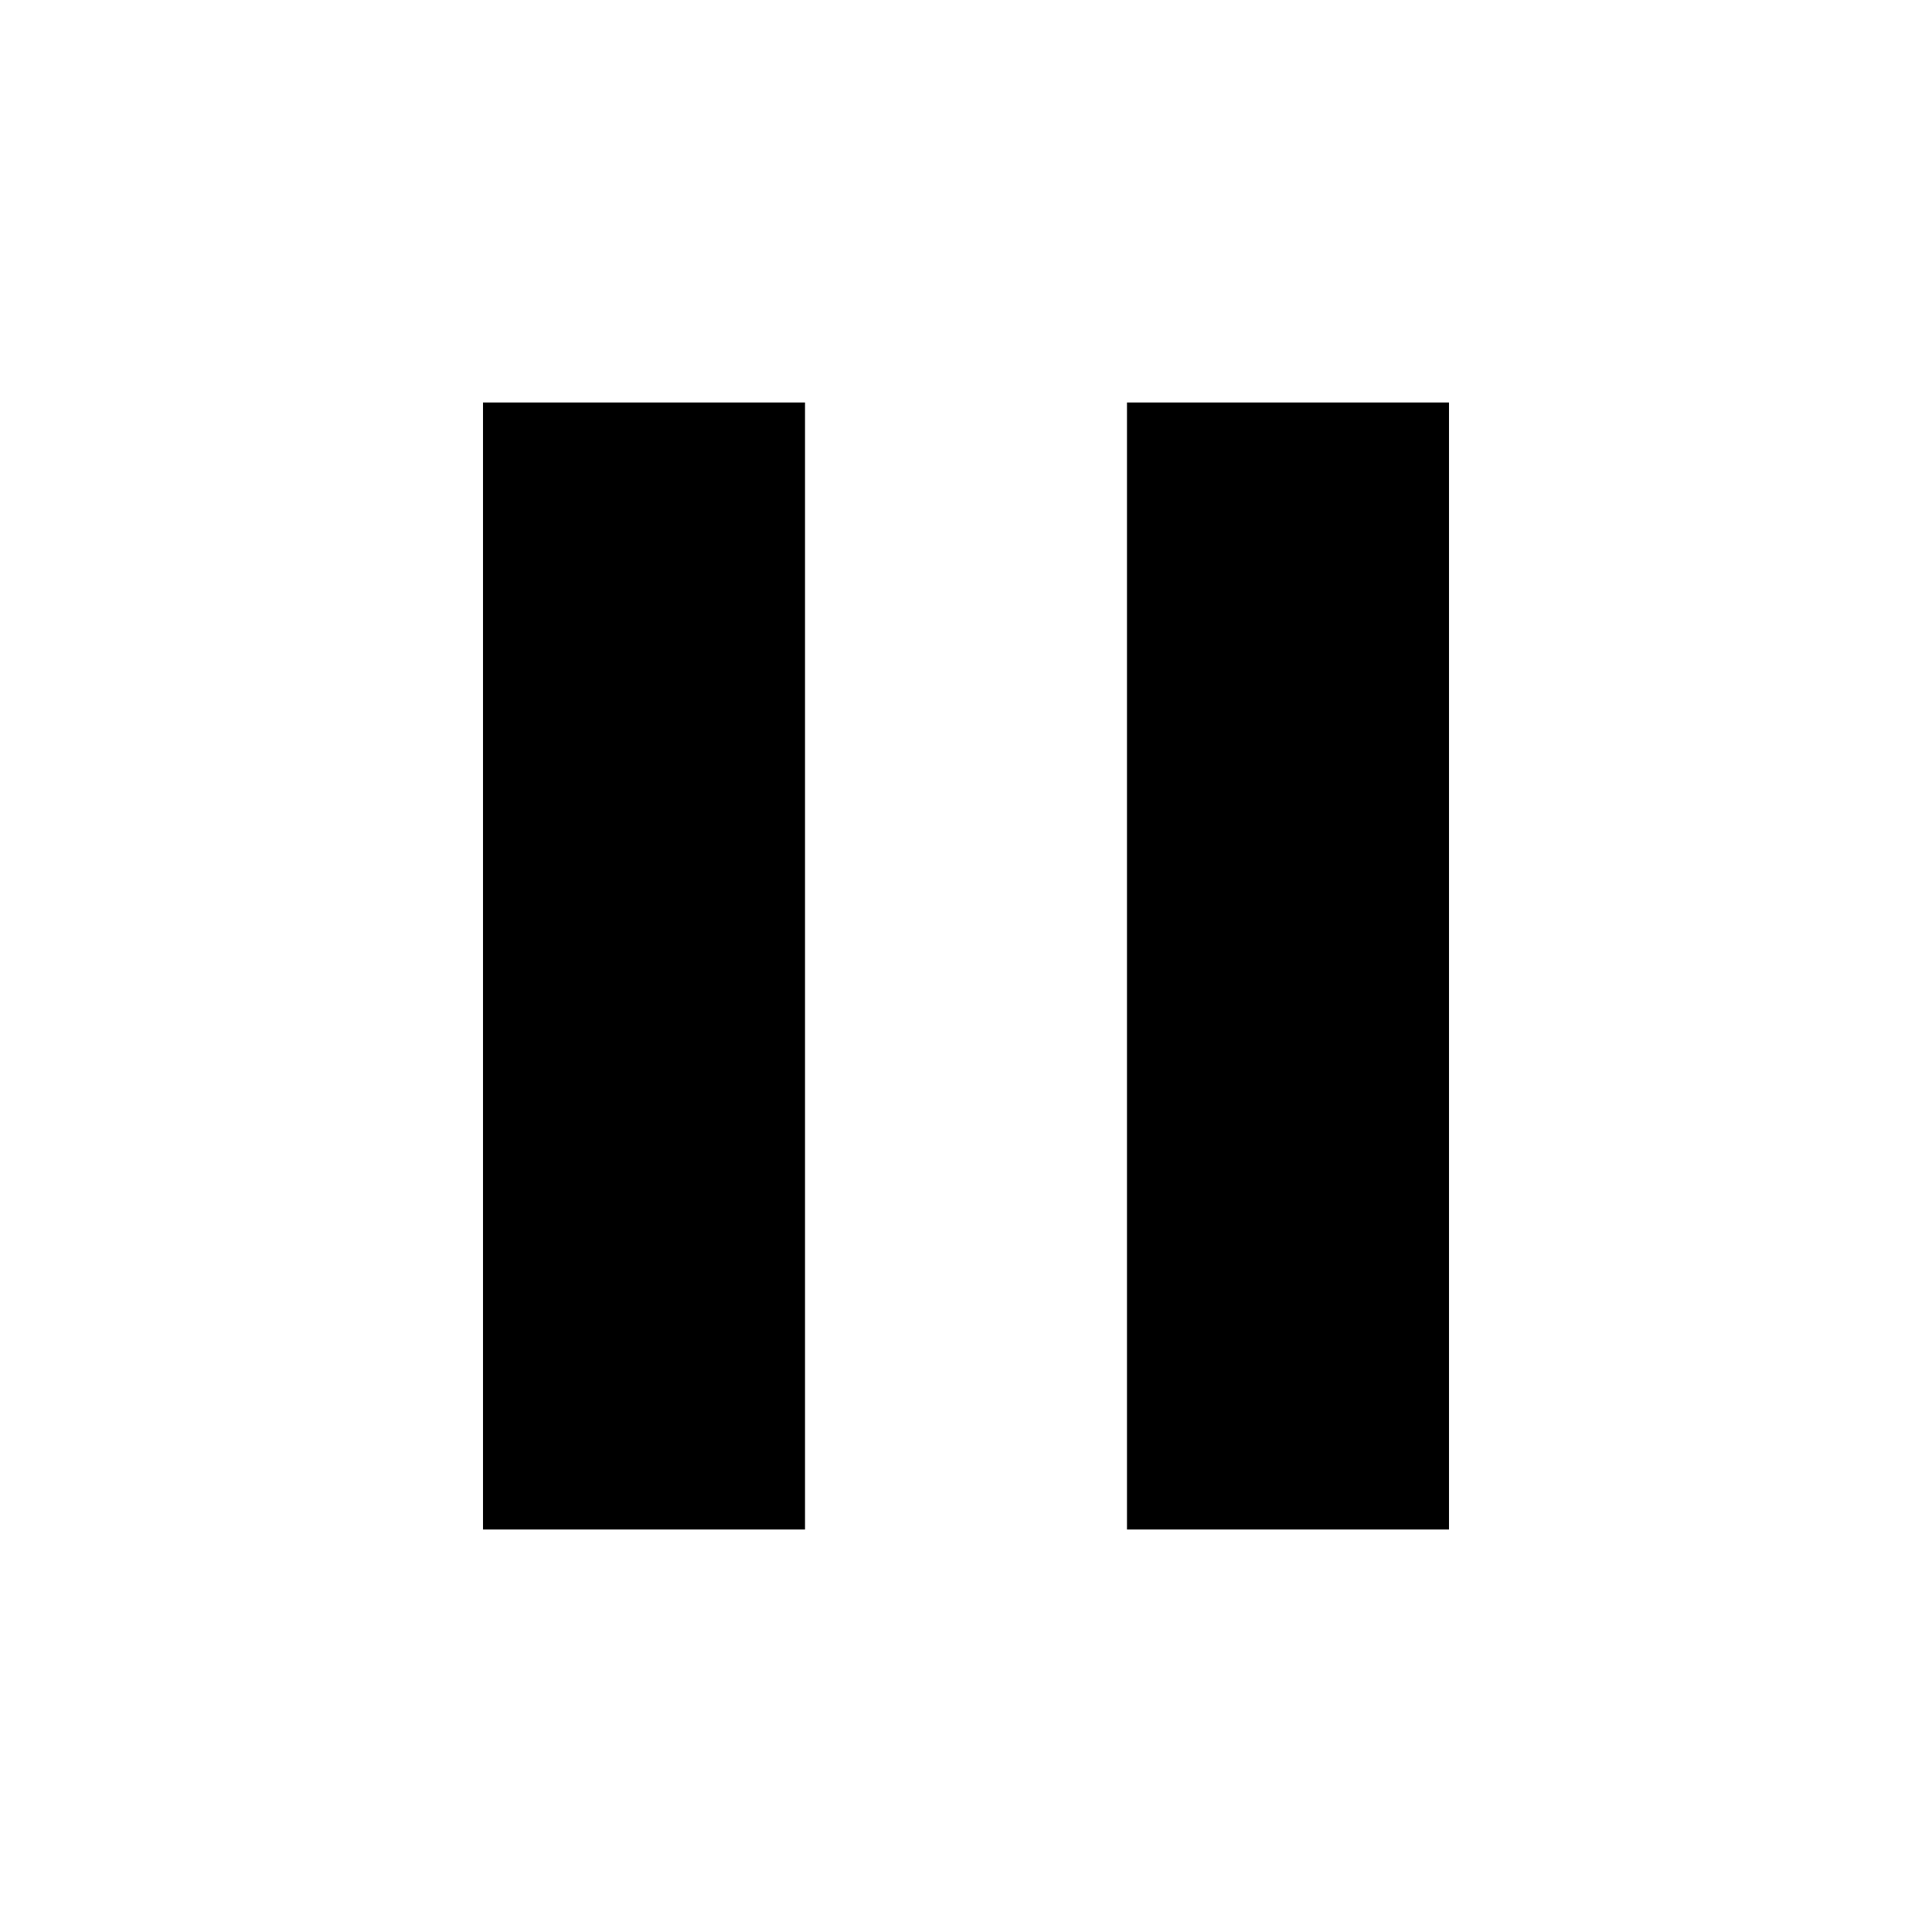
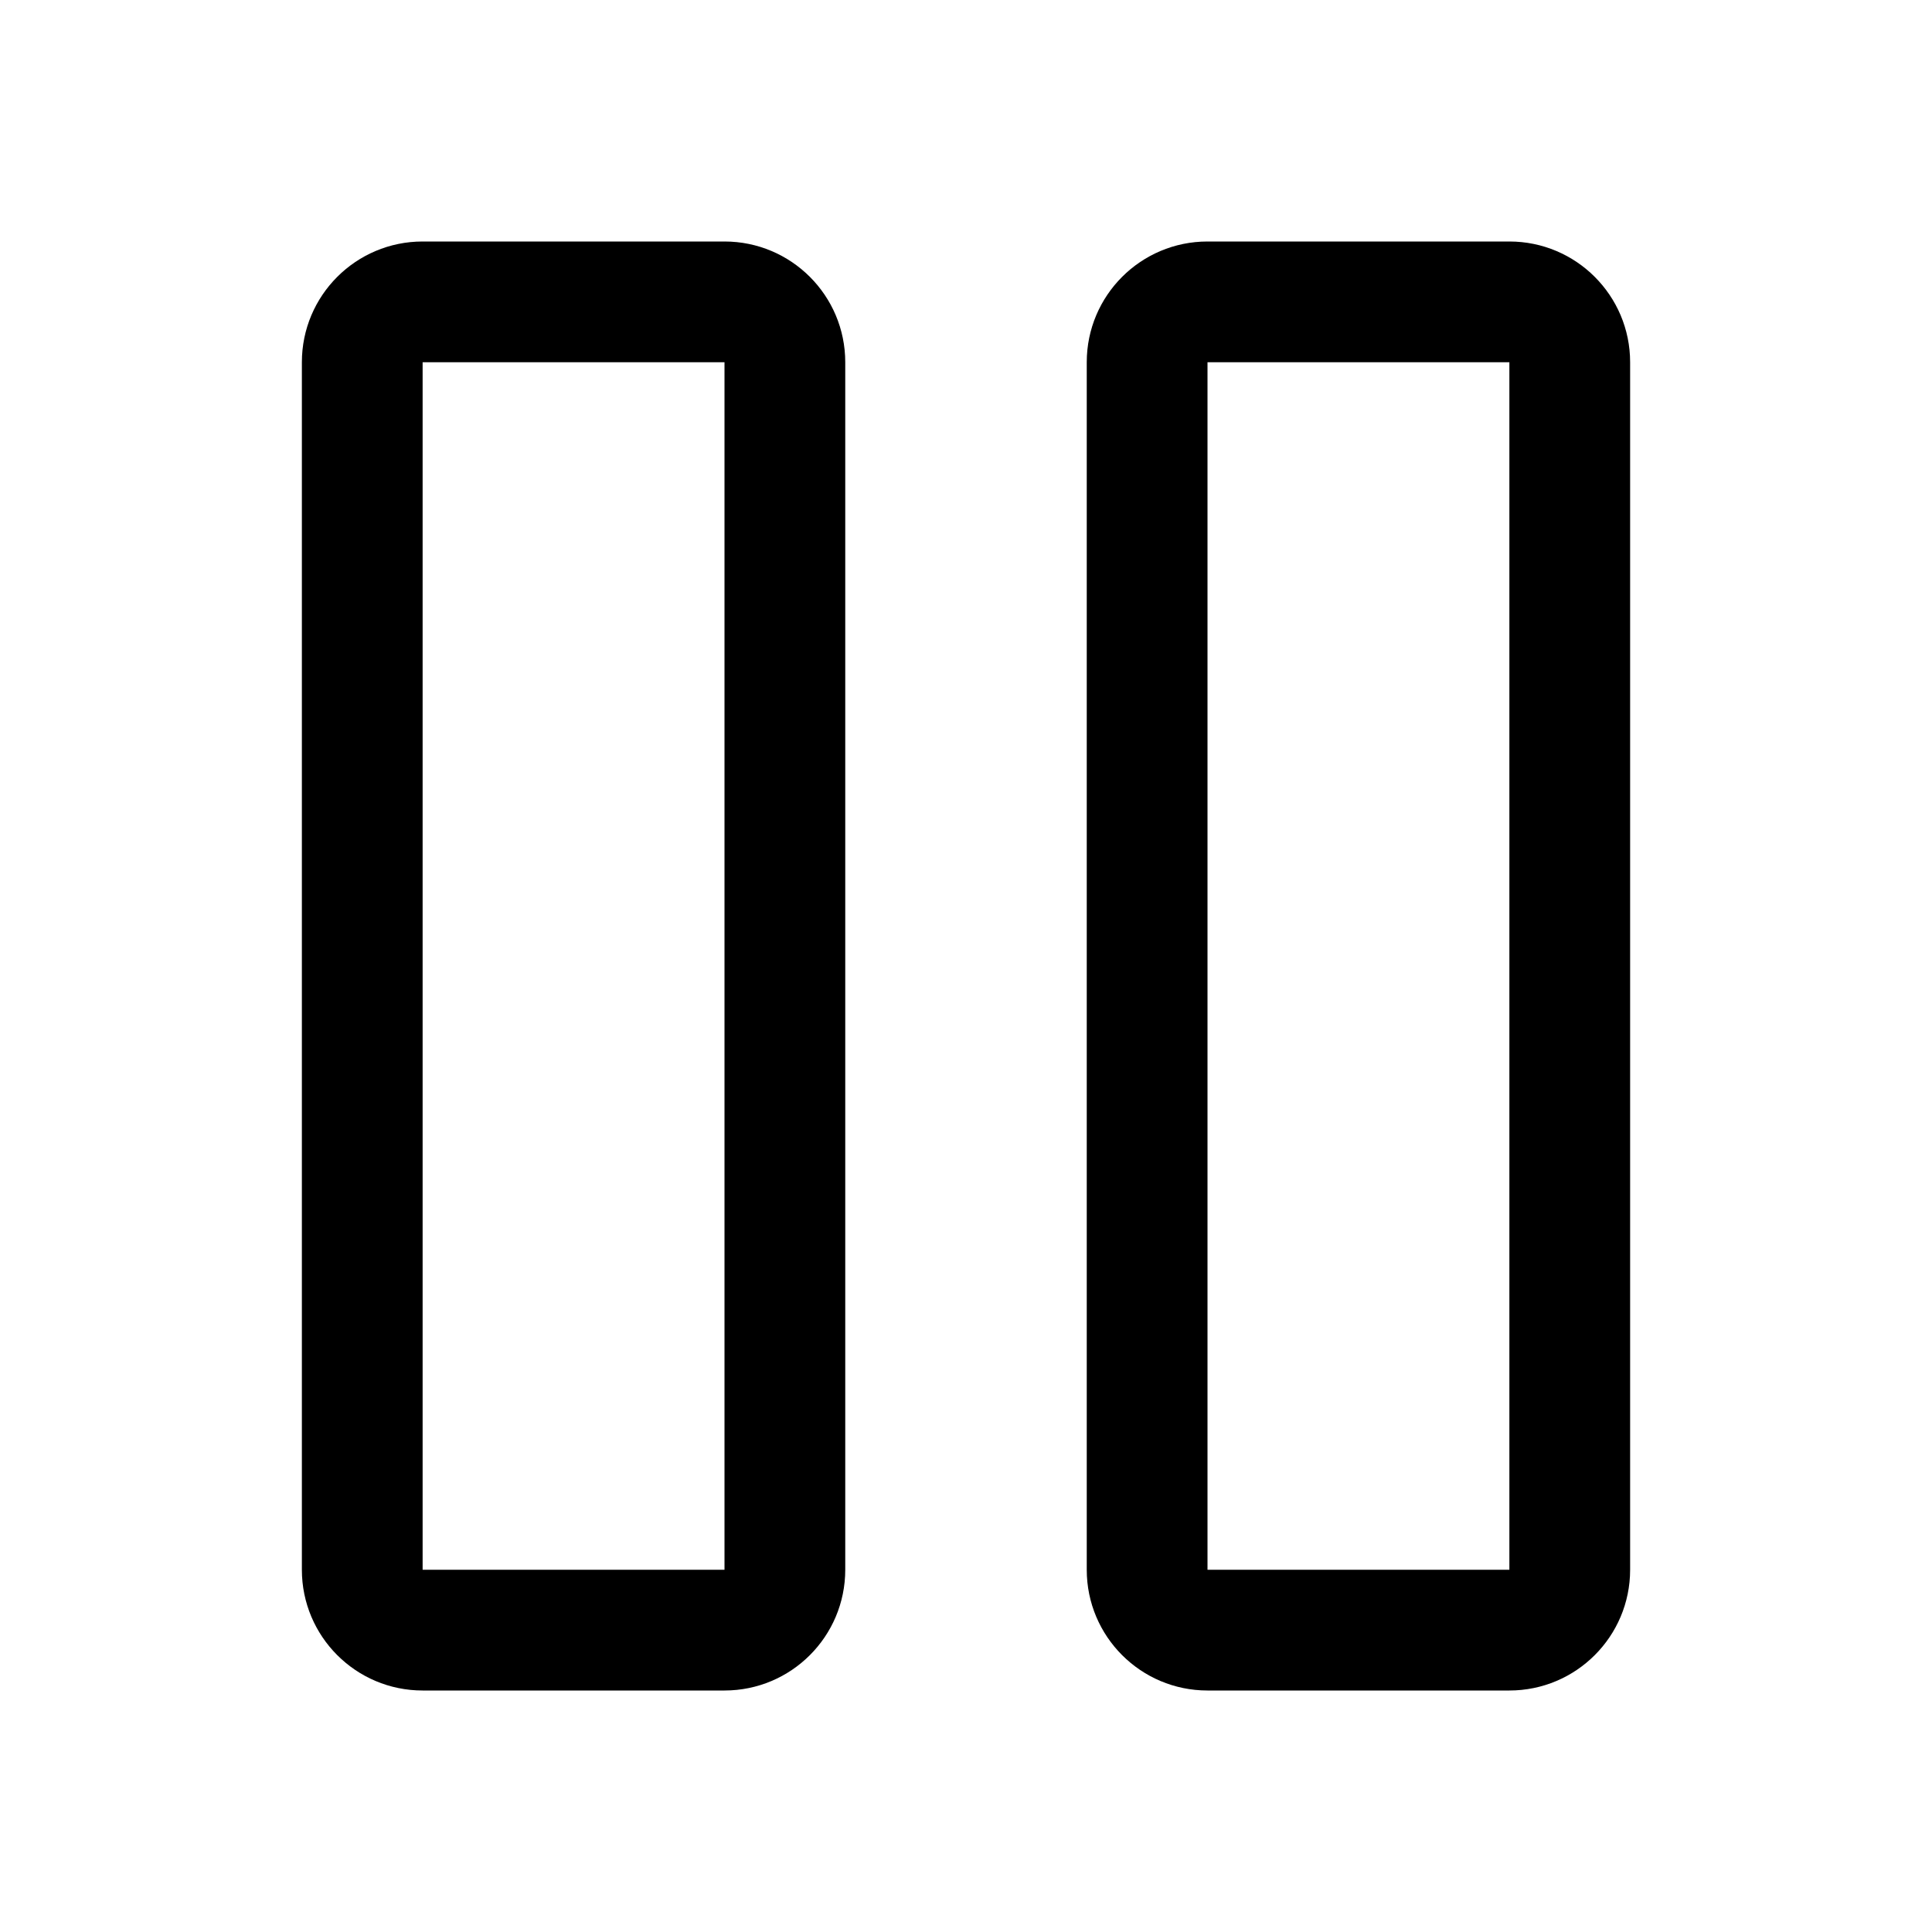
- <svg xmlns="http://www.w3.org/2000/svg" width="24" height="24" viewBox="0 0 24 24">
-   <path d="M14 19h4V5h-4M6 19h4V5H6v14z" />
+ <svg xmlns="http://www.w3.org/2000/svg" viewBox="0 0 256 256" fill="currentColor">
+   <path d="M200,32H160a16,16,0,0,0-16,16V208a16,16,0,0,0,16,16h40a16,16,0,0,0,16-16V48A16,16,0,0,0,200,32Zm0,176H160V48h40ZM96,32H56A16,16,0,0,0,40,48V208a16,16,0,0,0,16,16H96a16,16,0,0,0,16-16V48A16,16,0,0,0,96,32Zm0,176H56V48H96Z" />
</svg>
